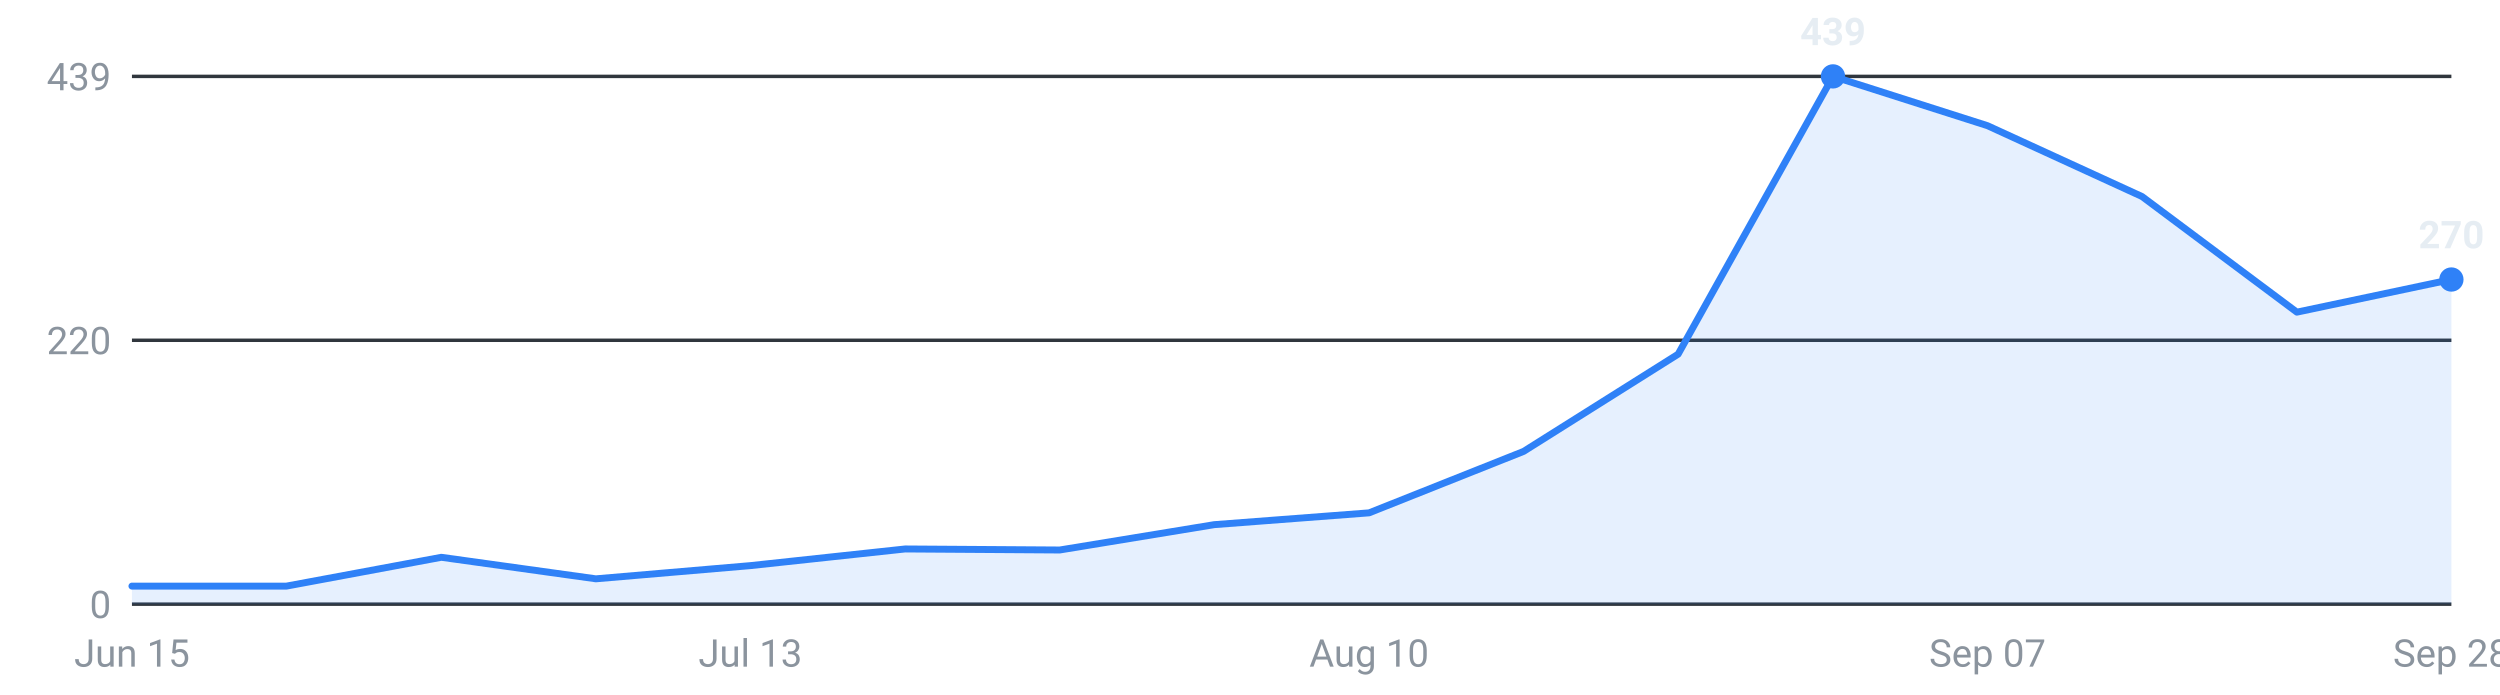
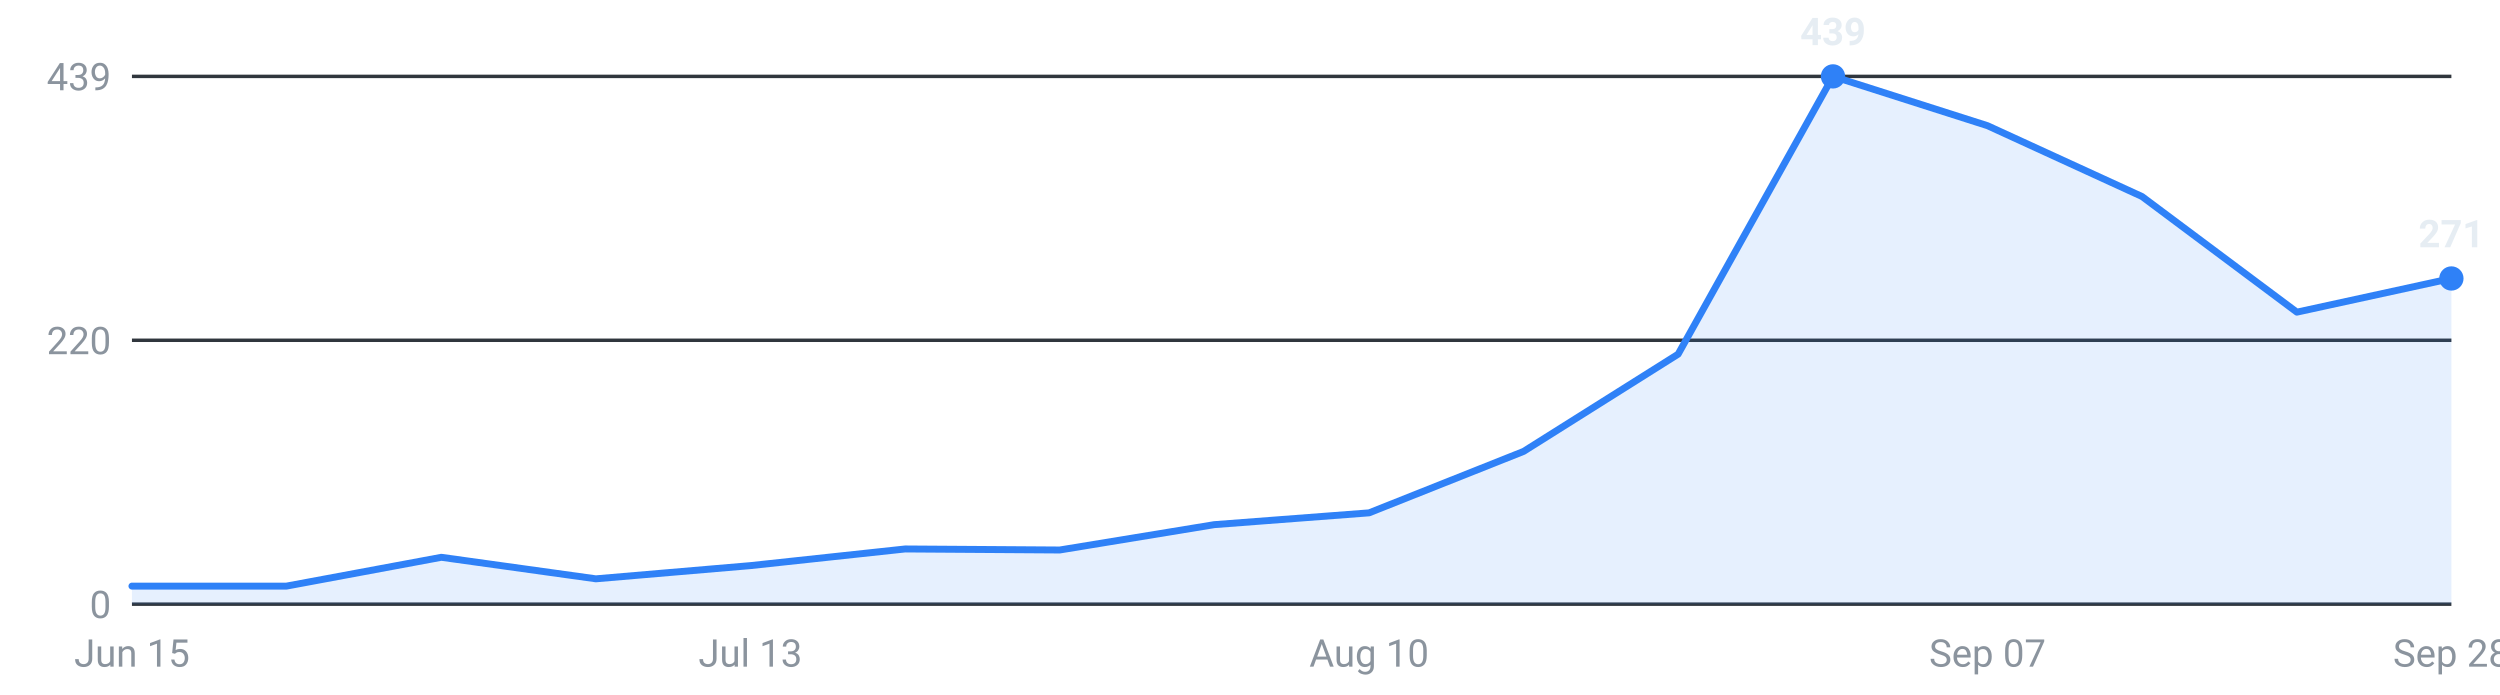
<svg xmlns="http://www.w3.org/2000/svg" viewBox="0 0 720 200" width="720" height="200" role="img" aria-label="Internships posted per week, last 16 weeks">
  <g font-family="-apple-system,Segoe UI,Roboto,sans-serif" font-size="11">
    <line x1="38" y1="174.0" x2="706" y2="174.0" stroke="#30363d" stroke-width="1" />
    <text x="32" y="178.0" text-anchor="end" fill="#8b949e">0</text>
    <line x1="38" y1="98.0" x2="706" y2="98.0" stroke="#30363d" stroke-width="1" />
    <text x="32" y="102.0" text-anchor="end" fill="#8b949e">220</text>
    <line x1="38" y1="22.0" x2="706" y2="22.0" stroke="#30363d" stroke-width="1" />
    <text x="32" y="26.0" text-anchor="end" fill="#8b949e">439</text>
-     <path d="M38.0,174 L38.0,168.8 L82.5,168.8 L127.1,160.5 L171.6,166.7 L216.1,162.9 L260.7,158.1 L305.2,158.4 L349.7,151.1 L394.3,147.7 L438.8,130.0 L483.3,102.0 L527.9,22.0 L572.4,36.2 L616.9,56.6 L661.5,89.9 L706.0,80.5 L706.0,174 Z" fill="#2f81f7" fill-opacity="0.12" />
-     <polyline points="38.0,168.8 82.5,168.8 127.1,160.5 171.6,166.7 216.1,162.9 260.7,158.1 305.2,158.4 349.7,151.1 394.3,147.7 438.8,130.0 483.3,102.0 527.9,22.0 572.4,36.2 616.9,56.6 661.5,89.9 706.0,80.5" fill="none" stroke="#2f81f7" stroke-width="2" stroke-linejoin="round" stroke-linecap="round" />
+     <path d="M38.0,174 L38.0,168.8 L82.5,168.8 L127.1,160.5 L171.6,166.7 L216.1,162.9 L260.7,158.1 L305.2,158.4 L349.7,151.1 L394.3,147.7 L438.8,130.0 L483.3,102.0 L527.9,22.0 L572.4,36.2 L616.9,56.6 L661.5,89.9 L706.0,80.2 L706.0,174 Z" fill="#2f81f7" fill-opacity="0.12" />
+     <polyline points="38.0,168.8 82.5,168.8 127.1,160.5 171.6,166.7 216.1,162.9 260.7,158.1 305.2,158.4 349.7,151.1 394.3,147.7 438.8,130.0 483.3,102.0 527.9,22.0 572.4,36.2 616.9,56.6 661.5,89.9 706.0,80.2" fill="none" stroke="#2f81f7" stroke-width="2" stroke-linejoin="round" stroke-linecap="round" />
    <circle cx="527.9" cy="22.0" r="3.5" fill="#2f81f7" />
    <text x="527.9" y="13.0" text-anchor="middle" fill="#e6edf3" font-weight="600">439</text>
-     <circle cx="706.0" cy="80.5" r="3.5" fill="#2f81f7" />
-     <text x="706.0" y="71.5" text-anchor="middle" fill="#e6edf3" font-weight="600">270</text>
+     <circle cx="706.0" cy="80.2" r="3.5" fill="#2f81f7" />
+     <text x="706.0" y="71.2" text-anchor="middle" fill="#e6edf3" font-weight="600">271</text>
    <text x="38.0" y="192" text-anchor="middle" fill="#8b949e">Jun 15</text>
    <text x="216.1" y="192" text-anchor="middle" fill="#8b949e">Jul 13</text>
    <text x="394.3" y="192" text-anchor="middle" fill="#8b949e">Aug 10</text>
    <text x="572.4" y="192" text-anchor="middle" fill="#8b949e">Sep 07</text>
    <text x="706.0" y="192" text-anchor="middle" fill="#8b949e">Sep 28</text>
  </g>
</svg>
